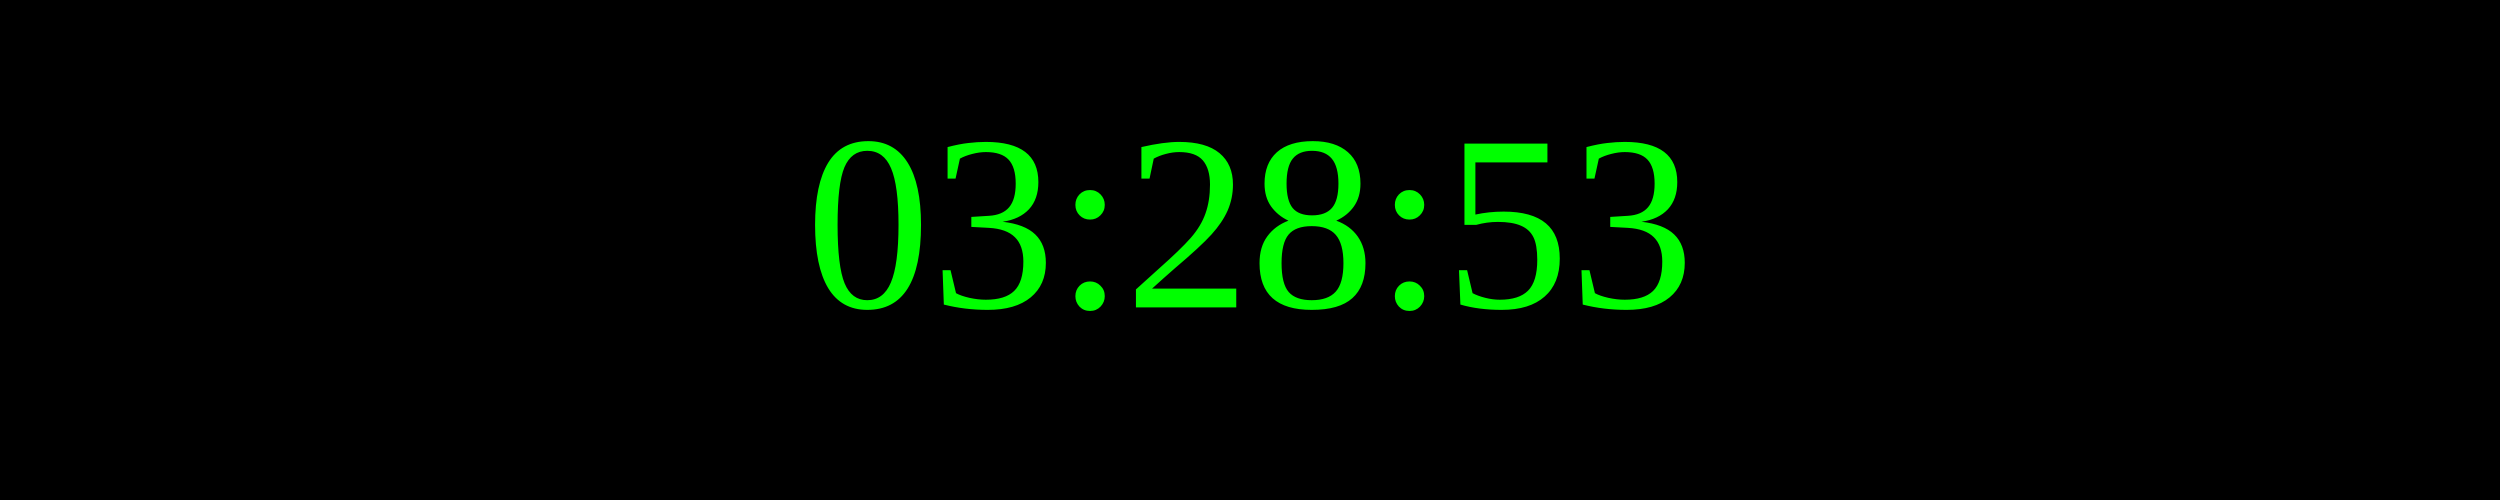
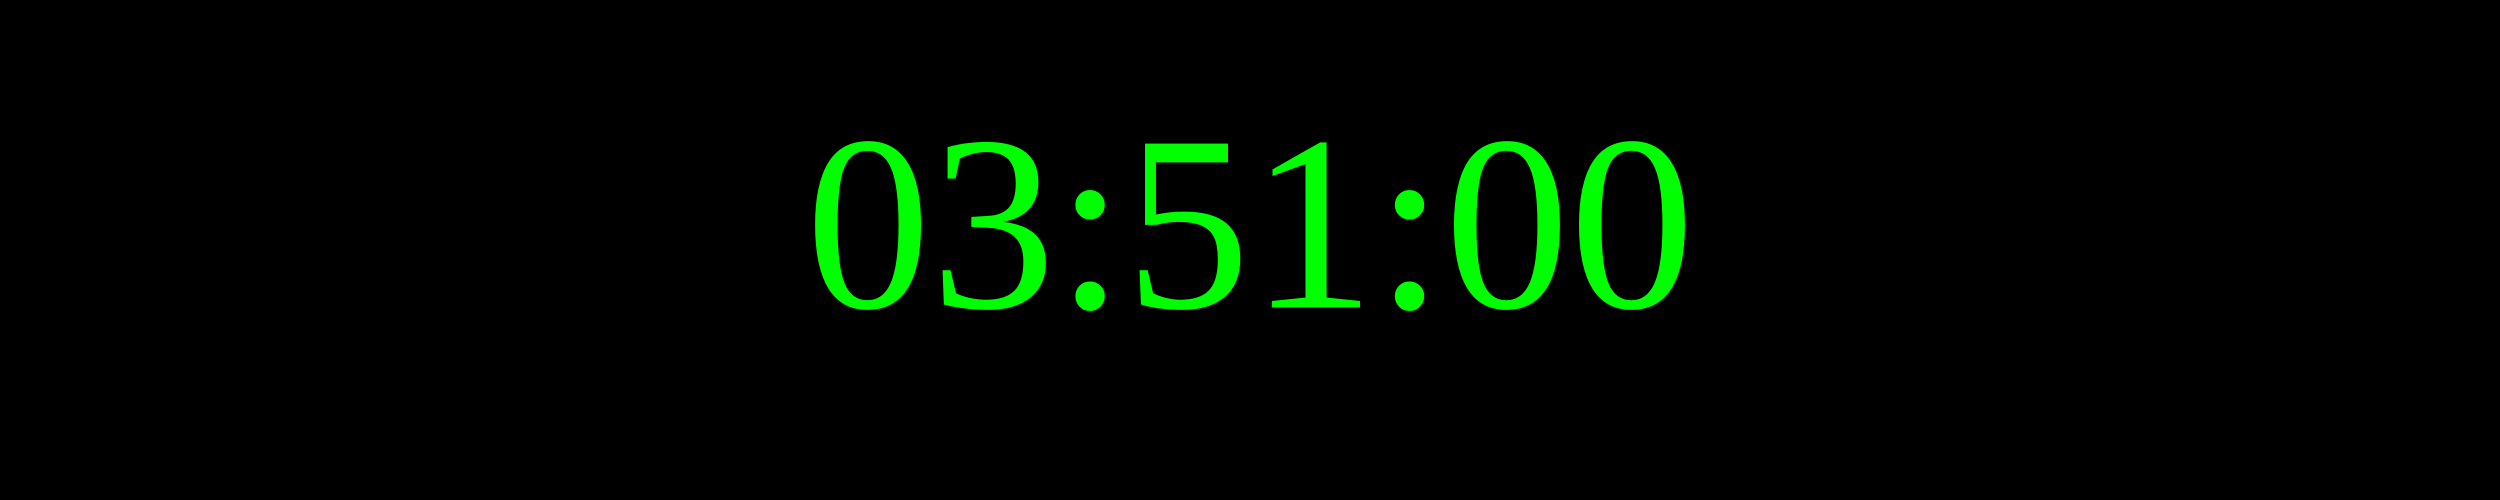
<svg xmlns="http://www.w3.org/2000/svg" width="250" height="50">
  <rect width="100%" height="100%" fill="black" />
  <text x="50%" y="50%" font-size="25" fill="lime" text-anchor="middle" dominant-baseline="middle">
- 03:28:53
+ 03:51:00
</text>
</svg>
